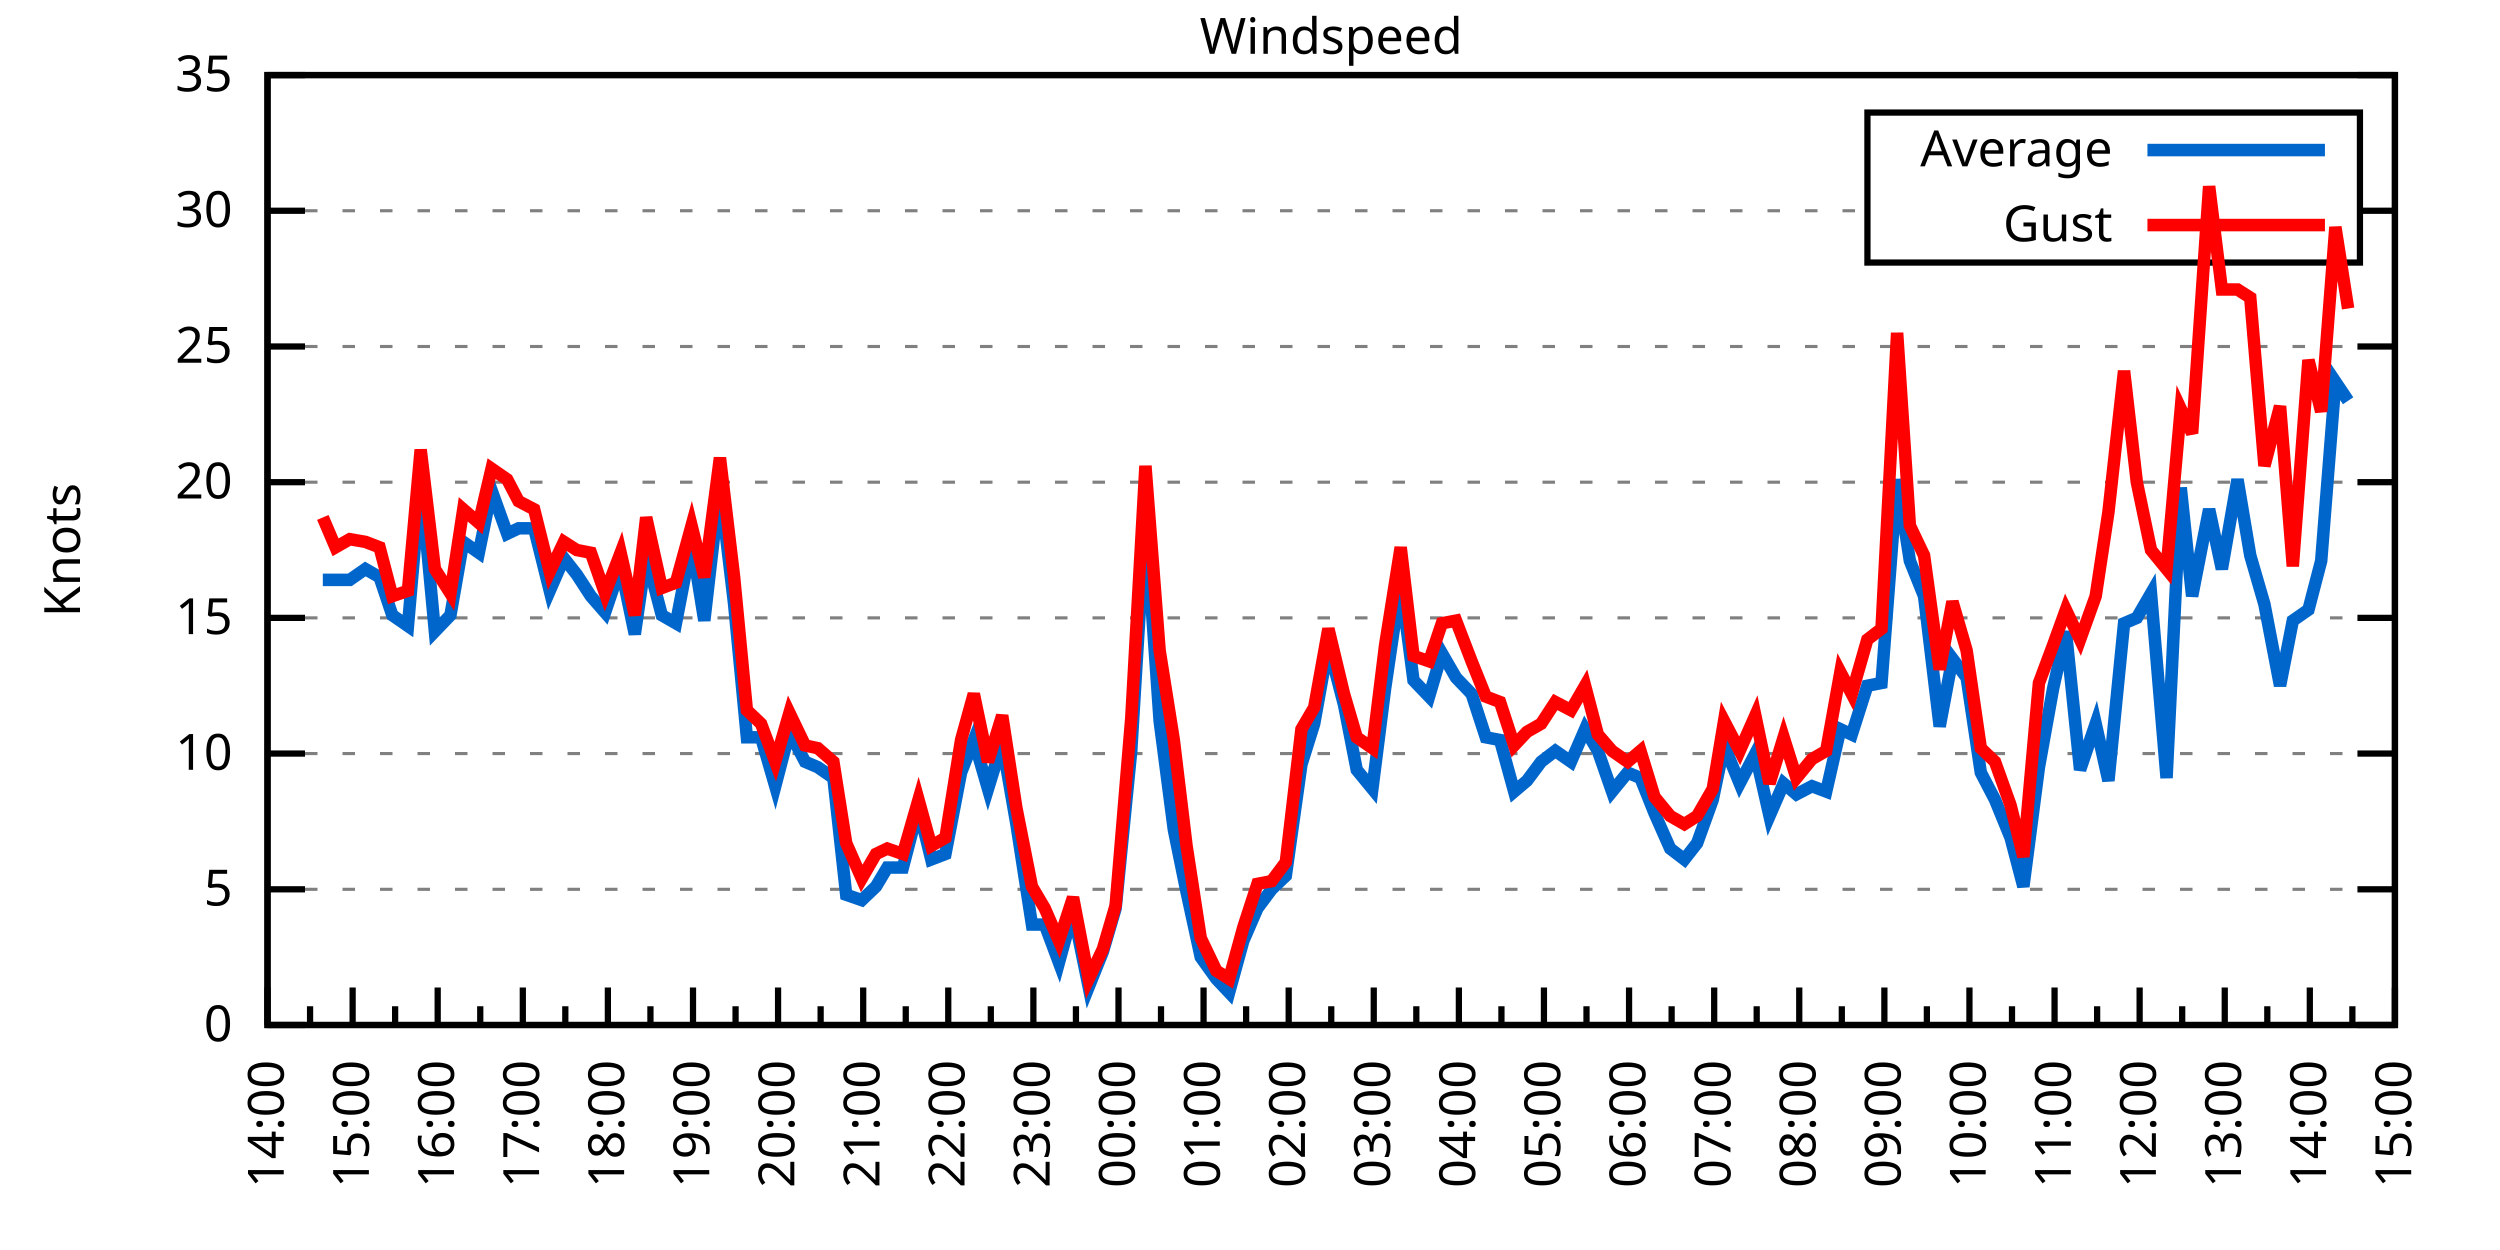
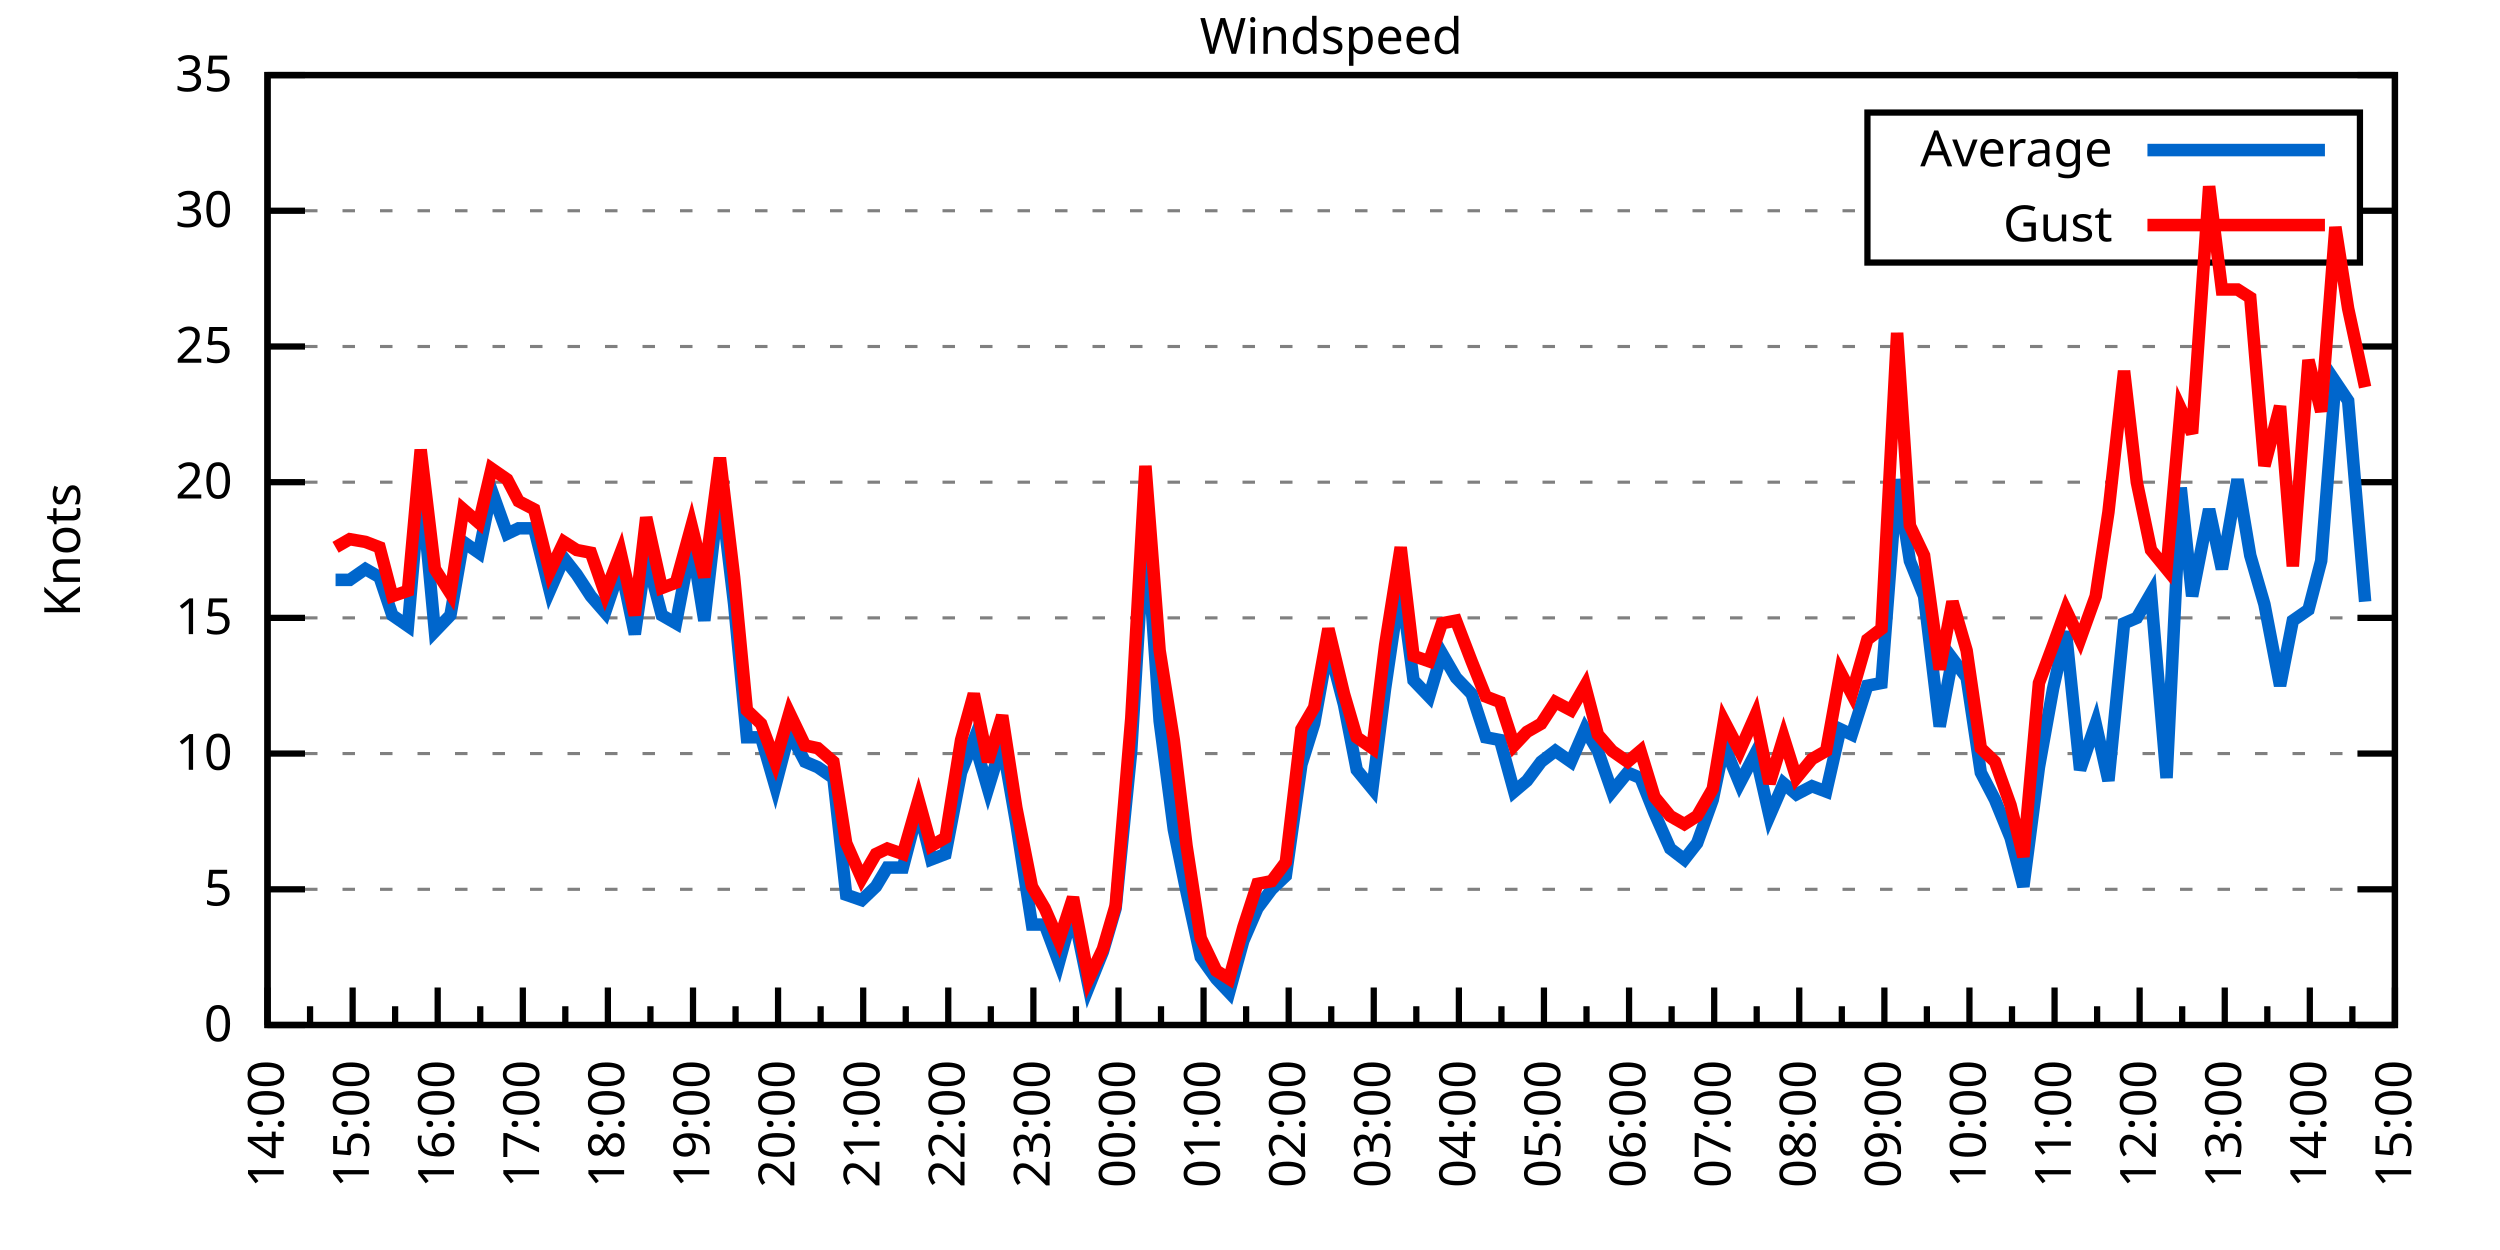
<svg xmlns="http://www.w3.org/2000/svg" xmlns:xlink="http://www.w3.org/1999/xlink" width="400" height="200" viewBox="0 0 400 200">
  <g id="gnuplot_canvas">
    <rect x="0" y="0" width="400" height="200" fill="none" />
    <defs>
      <circle id="gpDot" r="0.5" stroke-width="0.5" stroke="currentColor" />
      <path id="gpPt0" stroke-width="0.333" stroke="currentColor" d="M-1,0 h2 M0,-1 v2" />
      <path id="gpPt1" stroke-width="0.333" stroke="currentColor" d="M-1,-1 L1,1 M1,-1 L-1,1" />
      <path id="gpPt2" stroke-width="0.333" stroke="currentColor" d="M-1,0 L1,0 M0,-1 L0,1 M-1,-1 L1,1 M-1,1 L1,-1" />
      <rect id="gpPt3" stroke-width="0.333" stroke="currentColor" x="-1" y="-1" width="2" height="2" />
      <rect id="gpPt4" stroke-width="0.333" stroke="currentColor" fill="currentColor" x="-1" y="-1" width="2" height="2" />
      <circle id="gpPt5" stroke-width="0.333" stroke="currentColor" cx="0" cy="0" r="1" />
      <use xlink:href="#gpPt5" id="gpPt6" fill="currentColor" stroke="none" />
      <path id="gpPt7" stroke-width="0.333" stroke="currentColor" d="M0,-1.33 L-1.33,0.67 L1.33,0.67 z" />
      <use xlink:href="#gpPt7" id="gpPt8" fill="currentColor" stroke="none" />
      <use xlink:href="#gpPt7" id="gpPt9" stroke="currentColor" transform="rotate(180)" />
      <use xlink:href="#gpPt9" id="gpPt10" fill="currentColor" stroke="none" />
      <use xlink:href="#gpPt3" id="gpPt11" stroke="currentColor" transform="rotate(45)" />
      <use xlink:href="#gpPt11" id="gpPt12" fill="currentColor" stroke="none" />
      <path id="gpPt13" stroke-width="0.333" stroke="currentColor" d="M0,1.330 L1.265,0.411 L0.782,-1.067 L-0.782,-1.076 L-1.265,0.411 z" />
      <use xlink:href="#gpPt13" id="gpPt14" fill="currentColor" stroke="none" />
      <filter id="textbox" filterUnits="objectBoundingBox" x="0" y="0" height="1" width="1">
        <feFlood flood-color="white" flood-opacity="1" result="bgnd" />
        <feComposite in="SourceGraphic" in2="bgnd" operator="atop" />
      </filter>
      <filter id="greybox" filterUnits="objectBoundingBox" x="0" y="0" height="1" width="1">
        <feFlood flood-color="lightgrey" flood-opacity="1" result="grey" />
        <feComposite in="SourceGraphic" in2="grey" operator="atop" />
      </filter>
    </defs>
    <g fill="none" color="white" stroke="currentColor" stroke-width="1.00" stroke-linecap="butt" stroke-linejoin="miter">
</g>
    <g fill="none" color="black" stroke="currentColor" stroke-width="1.00" stroke-linecap="butt" stroke-linejoin="miter">
      <g stroke="none" shape-rendering="crispEdges">
        <polygon fill="rgb(255, 255, 255)" points="42.80,164.00 383.18,164.00 383.18,12.02 42.80,12.02 " />
      </g>
    </g>
    <g fill="none" color="black" stroke="currentColor" stroke-width="1.00" stroke-linecap="butt" stroke-linejoin="miter">
</g>
    <g fill="none" color="black" stroke="black" stroke-width="0.50" stroke-linecap="butt" stroke-linejoin="miter">
</g>
    <g fill="none" color="gray" stroke="currentColor" stroke-width="0.50" stroke-linecap="butt" stroke-linejoin="miter">
      <path stroke="gray" stroke-dasharray="2,4" class="gridline" d="M42.80,164.00 L383.19,164.00  " />
    </g>
    <g fill="none" color="gray" stroke="gray" stroke-width="1.00" stroke-linecap="butt" stroke-linejoin="miter">
</g>
    <g fill="none" color="black" stroke="currentColor" stroke-width="1.00" stroke-linecap="butt" stroke-linejoin="miter">
      <path stroke="black" d="M42.80,164.00 L48.80,164.00 M383.19,164.00 L377.19,164.00  " />
      <g transform="translate(37.20,166.60)" stroke="none" fill="black" font-family="Sans" font-size="8.00" text-anchor="end">
        <text>
          <tspan font-family="Sans"> 0</tspan>
        </text>
      </g>
    </g>
    <g fill="none" color="black" stroke="currentColor" stroke-width="1.00" stroke-linecap="butt" stroke-linejoin="miter">
</g>
    <g fill="none" color="black" stroke="black" stroke-width="0.50" stroke-linecap="butt" stroke-linejoin="miter">
</g>
    <g fill="none" color="gray" stroke="currentColor" stroke-width="0.50" stroke-linecap="butt" stroke-linejoin="miter">
      <path stroke="gray" stroke-dasharray="2,4" class="gridline" d="M42.80,142.29 L383.19,142.29  " />
    </g>
    <g fill="none" color="gray" stroke="gray" stroke-width="1.00" stroke-linecap="butt" stroke-linejoin="miter">
</g>
    <g fill="none" color="black" stroke="currentColor" stroke-width="1.00" stroke-linecap="butt" stroke-linejoin="miter">
      <path stroke="black" d="M42.80,142.29 L48.80,142.29 M383.19,142.29 L377.19,142.29  " />
      <g transform="translate(37.20,144.89)" stroke="none" fill="black" font-family="Sans" font-size="8.00" text-anchor="end">
        <text>
          <tspan font-family="Sans"> 5</tspan>
        </text>
      </g>
    </g>
    <g fill="none" color="black" stroke="currentColor" stroke-width="1.00" stroke-linecap="butt" stroke-linejoin="miter">
</g>
    <g fill="none" color="black" stroke="black" stroke-width="0.50" stroke-linecap="butt" stroke-linejoin="miter">
</g>
    <g fill="none" color="gray" stroke="currentColor" stroke-width="0.50" stroke-linecap="butt" stroke-linejoin="miter">
      <path stroke="gray" stroke-dasharray="2,4" class="gridline" d="M42.80,120.57 L383.19,120.57  " />
    </g>
    <g fill="none" color="gray" stroke="gray" stroke-width="1.00" stroke-linecap="butt" stroke-linejoin="miter">
</g>
    <g fill="none" color="black" stroke="currentColor" stroke-width="1.00" stroke-linecap="butt" stroke-linejoin="miter">
      <path stroke="black" d="M42.80,120.57 L48.80,120.57 M383.19,120.57 L377.19,120.57  " />
      <g transform="translate(37.20,123.17)" stroke="none" fill="black" font-family="Sans" font-size="8.00" text-anchor="end">
        <text>
          <tspan font-family="Sans"> 10</tspan>
        </text>
      </g>
    </g>
    <g fill="none" color="black" stroke="currentColor" stroke-width="1.00" stroke-linecap="butt" stroke-linejoin="miter">
</g>
    <g fill="none" color="black" stroke="black" stroke-width="0.50" stroke-linecap="butt" stroke-linejoin="miter">
</g>
    <g fill="none" color="gray" stroke="currentColor" stroke-width="0.50" stroke-linecap="butt" stroke-linejoin="miter">
      <path stroke="gray" stroke-dasharray="2,4" class="gridline" d="M42.80,98.86 L383.19,98.86  " />
    </g>
    <g fill="none" color="gray" stroke="gray" stroke-width="1.00" stroke-linecap="butt" stroke-linejoin="miter">
</g>
    <g fill="none" color="black" stroke="currentColor" stroke-width="1.00" stroke-linecap="butt" stroke-linejoin="miter">
      <path stroke="black" d="M42.80,98.86 L48.80,98.86 M383.19,98.86 L377.19,98.86  " />
      <g transform="translate(37.20,101.46)" stroke="none" fill="black" font-family="Sans" font-size="8.00" text-anchor="end">
        <text>
          <tspan font-family="Sans"> 15</tspan>
        </text>
      </g>
    </g>
    <g fill="none" color="black" stroke="currentColor" stroke-width="1.00" stroke-linecap="butt" stroke-linejoin="miter">
</g>
    <g fill="none" color="black" stroke="black" stroke-width="0.50" stroke-linecap="butt" stroke-linejoin="miter">
</g>
    <g fill="none" color="gray" stroke="currentColor" stroke-width="0.50" stroke-linecap="butt" stroke-linejoin="miter">
      <path stroke="gray" stroke-dasharray="2,4" class="gridline" d="M42.80,77.15 L383.19,77.15  " />
    </g>
    <g fill="none" color="gray" stroke="gray" stroke-width="1.00" stroke-linecap="butt" stroke-linejoin="miter">
</g>
    <g fill="none" color="black" stroke="currentColor" stroke-width="1.00" stroke-linecap="butt" stroke-linejoin="miter">
      <path stroke="black" d="M42.80,77.15 L48.80,77.15 M383.19,77.15 L377.19,77.15  " />
      <g transform="translate(37.20,79.75)" stroke="none" fill="black" font-family="Sans" font-size="8.00" text-anchor="end">
        <text>
          <tspan font-family="Sans"> 20</tspan>
        </text>
      </g>
    </g>
    <g fill="none" color="black" stroke="currentColor" stroke-width="1.00" stroke-linecap="butt" stroke-linejoin="miter">
</g>
    <g fill="none" color="black" stroke="black" stroke-width="0.50" stroke-linecap="butt" stroke-linejoin="miter">
</g>
    <g fill="none" color="gray" stroke="currentColor" stroke-width="0.50" stroke-linecap="butt" stroke-linejoin="miter">
      <path stroke="gray" stroke-dasharray="2,4" class="gridline" d="M42.80,55.44 L383.19,55.44  " />
    </g>
    <g fill="none" color="gray" stroke="gray" stroke-width="1.00" stroke-linecap="butt" stroke-linejoin="miter">
</g>
    <g fill="none" color="black" stroke="currentColor" stroke-width="1.00" stroke-linecap="butt" stroke-linejoin="miter">
      <path stroke="black" d="M42.80,55.44 L48.80,55.44 M383.19,55.44 L377.19,55.44  " />
      <g transform="translate(37.20,58.04)" stroke="none" fill="black" font-family="Sans" font-size="8.00" text-anchor="end">
        <text>
          <tspan font-family="Sans"> 25</tspan>
        </text>
      </g>
    </g>
    <g fill="none" color="black" stroke="currentColor" stroke-width="1.00" stroke-linecap="butt" stroke-linejoin="miter">
</g>
    <g fill="none" color="black" stroke="black" stroke-width="0.50" stroke-linecap="butt" stroke-linejoin="miter">
</g>
    <g fill="none" color="gray" stroke="currentColor" stroke-width="0.50" stroke-linecap="butt" stroke-linejoin="miter">
      <path stroke="gray" stroke-dasharray="2,4" class="gridline" d="M42.80,33.72 L298.79,33.72 M377.59,33.72 L383.19,33.72  " />
    </g>
    <g fill="none" color="gray" stroke="gray" stroke-width="1.00" stroke-linecap="butt" stroke-linejoin="miter">
</g>
    <g fill="none" color="black" stroke="currentColor" stroke-width="1.00" stroke-linecap="butt" stroke-linejoin="miter">
      <path stroke="black" d="M42.80,33.72 L48.80,33.72 M383.19,33.72 L377.19,33.72  " />
      <g transform="translate(37.20,36.32)" stroke="none" fill="black" font-family="Sans" font-size="8.00" text-anchor="end">
        <text>
          <tspan font-family="Sans"> 30</tspan>
        </text>
      </g>
    </g>
    <g fill="none" color="black" stroke="currentColor" stroke-width="1.00" stroke-linecap="butt" stroke-linejoin="miter">
</g>
    <g fill="none" color="black" stroke="black" stroke-width="0.50" stroke-linecap="butt" stroke-linejoin="miter">
</g>
    <g fill="none" color="gray" stroke="currentColor" stroke-width="0.50" stroke-linecap="butt" stroke-linejoin="miter">
      <path stroke="gray" stroke-dasharray="2,4" class="gridline" d="M42.80,12.01 L383.19,12.01  " />
    </g>
    <g fill="none" color="gray" stroke="gray" stroke-width="1.00" stroke-linecap="butt" stroke-linejoin="miter">
</g>
    <g fill="none" color="black" stroke="currentColor" stroke-width="1.00" stroke-linecap="butt" stroke-linejoin="miter">
      <path stroke="black" d="M42.80,12.01 L48.80,12.01 M383.19,12.01 L377.19,12.01  " />
      <g transform="translate(37.20,14.61)" stroke="none" fill="black" font-family="Sans" font-size="8.00" text-anchor="end">
        <text>
          <tspan font-family="Sans"> 35</tspan>
        </text>
      </g>
    </g>
    <g fill="none" color="black" stroke="currentColor" stroke-width="1.00" stroke-linecap="butt" stroke-linejoin="miter">
      <path stroke="black" d="M42.80,164.00 L42.80,158.00  " />
      <g transform="translate(45.40,169.60) rotate(270)" stroke="none" fill="black" font-family="Sans" font-size="8.00" text-anchor="end">
        <text>
          <tspan font-family="Sans">14:00</tspan>
        </text>
      </g>
    </g>
    <g fill="none" color="black" stroke="currentColor" stroke-width="1.00" stroke-linecap="butt" stroke-linejoin="miter">
      <path stroke="black" d="M49.61,164.00 L49.61,161.00 M56.42,164.00 L56.42,158.00  " />
      <g transform="translate(59.02,169.60) rotate(270)" stroke="none" fill="black" font-family="Sans" font-size="8.00" text-anchor="end">
        <text>
          <tspan font-family="Sans">15:00</tspan>
        </text>
      </g>
    </g>
    <g fill="none" color="black" stroke="currentColor" stroke-width="1.00" stroke-linecap="butt" stroke-linejoin="miter">
      <path stroke="black" d="M63.22,164.00 L63.22,161.00 M70.03,164.00 L70.03,158.00  " />
      <g transform="translate(72.63,169.60) rotate(270)" stroke="none" fill="black" font-family="Sans" font-size="8.00" text-anchor="end">
        <text>
          <tspan font-family="Sans">16:00</tspan>
        </text>
      </g>
    </g>
    <g fill="none" color="black" stroke="currentColor" stroke-width="1.00" stroke-linecap="butt" stroke-linejoin="miter">
      <path stroke="black" d="M76.84,164.00 L76.84,161.00 M83.65,164.00 L83.65,158.00  " />
      <g transform="translate(86.25,169.60) rotate(270)" stroke="none" fill="black" font-family="Sans" font-size="8.00" text-anchor="end">
        <text>
          <tspan font-family="Sans">17:00</tspan>
        </text>
      </g>
    </g>
    <g fill="none" color="black" stroke="currentColor" stroke-width="1.00" stroke-linecap="butt" stroke-linejoin="miter">
      <path stroke="black" d="M90.45,164.00 L90.45,161.00 M97.26,164.00 L97.26,158.00  " />
      <g transform="translate(99.86,169.60) rotate(270)" stroke="none" fill="black" font-family="Sans" font-size="8.00" text-anchor="end">
        <text>
          <tspan font-family="Sans">18:00</tspan>
        </text>
      </g>
    </g>
    <g fill="none" color="black" stroke="currentColor" stroke-width="1.00" stroke-linecap="butt" stroke-linejoin="miter">
      <path stroke="black" d="M104.07,164.00 L104.07,161.00 M110.88,164.00 L110.88,158.00  " />
      <g transform="translate(113.48,169.60) rotate(270)" stroke="none" fill="black" font-family="Sans" font-size="8.00" text-anchor="end">
        <text>
          <tspan font-family="Sans">19:00</tspan>
        </text>
      </g>
    </g>
    <g fill="none" color="black" stroke="currentColor" stroke-width="1.00" stroke-linecap="butt" stroke-linejoin="miter">
      <path stroke="black" d="M117.69,164.00 L117.69,161.00 M124.49,164.00 L124.49,158.00  " />
      <g transform="translate(127.09,169.60) rotate(270)" stroke="none" fill="black" font-family="Sans" font-size="8.00" text-anchor="end">
        <text>
          <tspan font-family="Sans">20:00</tspan>
        </text>
      </g>
    </g>
    <g fill="none" color="black" stroke="currentColor" stroke-width="1.00" stroke-linecap="butt" stroke-linejoin="miter">
      <path stroke="black" d="M131.30,164.00 L131.30,161.00 M138.11,164.00 L138.11,158.00  " />
      <g transform="translate(140.71,169.60) rotate(270)" stroke="none" fill="black" font-family="Sans" font-size="8.00" text-anchor="end">
        <text>
          <tspan font-family="Sans">21:00</tspan>
        </text>
      </g>
    </g>
    <g fill="none" color="black" stroke="currentColor" stroke-width="1.00" stroke-linecap="butt" stroke-linejoin="miter">
      <path stroke="black" d="M144.92,164.00 L144.92,161.00 M151.72,164.00 L151.72,158.00  " />
      <g transform="translate(154.32,169.60) rotate(270)" stroke="none" fill="black" font-family="Sans" font-size="8.00" text-anchor="end">
        <text>
          <tspan font-family="Sans">22:00</tspan>
        </text>
      </g>
    </g>
    <g fill="none" color="black" stroke="currentColor" stroke-width="1.00" stroke-linecap="butt" stroke-linejoin="miter">
      <path stroke="black" d="M158.53,164.00 L158.53,161.00 M165.34,164.00 L165.34,158.00  " />
      <g transform="translate(167.94,169.60) rotate(270)" stroke="none" fill="black" font-family="Sans" font-size="8.00" text-anchor="end">
        <text>
          <tspan font-family="Sans">23:00</tspan>
        </text>
      </g>
    </g>
    <g fill="none" color="black" stroke="currentColor" stroke-width="1.00" stroke-linecap="butt" stroke-linejoin="miter">
      <path stroke="black" d="M172.15,164.00 L172.15,161.00 M178.96,164.00 L178.96,158.00  " />
      <g transform="translate(181.56,169.60) rotate(270)" stroke="none" fill="black" font-family="Sans" font-size="8.00" text-anchor="end">
        <text>
          <tspan font-family="Sans">00:00</tspan>
        </text>
      </g>
    </g>
    <g fill="none" color="black" stroke="currentColor" stroke-width="1.00" stroke-linecap="butt" stroke-linejoin="miter">
      <path stroke="black" d="M185.76,164.00 L185.76,161.00 M192.57,164.00 L192.57,158.00  " />
      <g transform="translate(195.17,169.60) rotate(270)" stroke="none" fill="black" font-family="Sans" font-size="8.00" text-anchor="end">
        <text>
          <tspan font-family="Sans">01:00</tspan>
        </text>
      </g>
    </g>
    <g fill="none" color="black" stroke="currentColor" stroke-width="1.00" stroke-linecap="butt" stroke-linejoin="miter">
      <path stroke="black" d="M199.38,164.00 L199.38,161.00 M206.19,164.00 L206.19,158.00  " />
      <g transform="translate(208.79,169.60) rotate(270)" stroke="none" fill="black" font-family="Sans" font-size="8.00" text-anchor="end">
        <text>
          <tspan font-family="Sans">02:00</tspan>
        </text>
      </g>
    </g>
    <g fill="none" color="black" stroke="currentColor" stroke-width="1.00" stroke-linecap="butt" stroke-linejoin="miter">
      <path stroke="black" d="M213.00,164.00 L213.00,161.00 M219.80,164.00 L219.80,158.00  " />
      <g transform="translate(222.40,169.60) rotate(270)" stroke="none" fill="black" font-family="Sans" font-size="8.00" text-anchor="end">
        <text>
          <tspan font-family="Sans">03:00</tspan>
        </text>
      </g>
    </g>
    <g fill="none" color="black" stroke="currentColor" stroke-width="1.00" stroke-linecap="butt" stroke-linejoin="miter">
      <path stroke="black" d="M226.61,164.00 L226.61,161.00 M233.42,164.00 L233.42,158.00  " />
      <g transform="translate(236.02,169.60) rotate(270)" stroke="none" fill="black" font-family="Sans" font-size="8.00" text-anchor="end">
        <text>
          <tspan font-family="Sans">04:00</tspan>
        </text>
      </g>
    </g>
    <g fill="none" color="black" stroke="currentColor" stroke-width="1.00" stroke-linecap="butt" stroke-linejoin="miter">
      <path stroke="black" d="M240.23,164.00 L240.23,161.00 M247.03,164.00 L247.03,158.00  " />
      <g transform="translate(249.63,169.60) rotate(270)" stroke="none" fill="black" font-family="Sans" font-size="8.00" text-anchor="end">
        <text>
          <tspan font-family="Sans">05:00</tspan>
        </text>
      </g>
    </g>
    <g fill="none" color="black" stroke="currentColor" stroke-width="1.00" stroke-linecap="butt" stroke-linejoin="miter">
      <path stroke="black" d="M253.84,164.00 L253.84,161.00 M260.65,164.00 L260.65,158.00  " />
      <g transform="translate(263.25,169.60) rotate(270)" stroke="none" fill="black" font-family="Sans" font-size="8.00" text-anchor="end">
        <text>
          <tspan font-family="Sans">06:00</tspan>
        </text>
      </g>
    </g>
    <g fill="none" color="black" stroke="currentColor" stroke-width="1.00" stroke-linecap="butt" stroke-linejoin="miter">
      <path stroke="black" d="M267.46,164.00 L267.46,161.00 M274.27,164.00 L274.27,158.00  " />
      <g transform="translate(276.87,169.60) rotate(270)" stroke="none" fill="black" font-family="Sans" font-size="8.00" text-anchor="end">
        <text>
          <tspan font-family="Sans">07:00</tspan>
        </text>
      </g>
    </g>
    <g fill="none" color="black" stroke="currentColor" stroke-width="1.00" stroke-linecap="butt" stroke-linejoin="miter">
      <path stroke="black" d="M281.07,164.00 L281.07,161.00 M287.88,164.00 L287.88,158.00  " />
      <g transform="translate(290.48,169.60) rotate(270)" stroke="none" fill="black" font-family="Sans" font-size="8.00" text-anchor="end">
        <text>
          <tspan font-family="Sans">08:00</tspan>
        </text>
      </g>
    </g>
    <g fill="none" color="black" stroke="currentColor" stroke-width="1.00" stroke-linecap="butt" stroke-linejoin="miter">
      <path stroke="black" d="M294.69,164.00 L294.69,161.00 M301.50,164.00 L301.50,158.00  " />
      <g transform="translate(304.10,169.60) rotate(270)" stroke="none" fill="black" font-family="Sans" font-size="8.00" text-anchor="end">
        <text>
          <tspan font-family="Sans">09:00</tspan>
        </text>
      </g>
    </g>
    <g fill="none" color="black" stroke="currentColor" stroke-width="1.00" stroke-linecap="butt" stroke-linejoin="miter">
      <path stroke="black" d="M308.30,164.00 L308.30,161.00 M315.11,164.00 L315.11,158.00  " />
      <g transform="translate(317.71,169.60) rotate(270)" stroke="none" fill="black" font-family="Sans" font-size="8.00" text-anchor="end">
        <text>
          <tspan font-family="Sans">10:00</tspan>
        </text>
      </g>
    </g>
    <g fill="none" color="black" stroke="currentColor" stroke-width="1.00" stroke-linecap="butt" stroke-linejoin="miter">
      <path stroke="black" d="M321.92,164.00 L321.92,161.00 M328.73,164.00 L328.73,158.00  " />
      <g transform="translate(331.33,169.60) rotate(270)" stroke="none" fill="black" font-family="Sans" font-size="8.00" text-anchor="end">
        <text>
          <tspan font-family="Sans">11:00</tspan>
        </text>
      </g>
    </g>
    <g fill="none" color="black" stroke="currentColor" stroke-width="1.00" stroke-linecap="butt" stroke-linejoin="miter">
      <path stroke="black" d="M335.54,164.00 L335.54,161.00 M342.34,164.00 L342.34,158.00  " />
      <g transform="translate(344.94,169.60) rotate(270)" stroke="none" fill="black" font-family="Sans" font-size="8.00" text-anchor="end">
        <text>
          <tspan font-family="Sans">12:00</tspan>
        </text>
      </g>
    </g>
    <g fill="none" color="black" stroke="currentColor" stroke-width="1.00" stroke-linecap="butt" stroke-linejoin="miter">
      <path stroke="black" d="M349.15,164.00 L349.15,161.00 M355.96,164.00 L355.96,158.00  " />
      <g transform="translate(358.56,169.60) rotate(270)" stroke="none" fill="black" font-family="Sans" font-size="8.00" text-anchor="end">
        <text>
          <tspan font-family="Sans">13:00</tspan>
        </text>
      </g>
    </g>
    <g fill="none" color="black" stroke="currentColor" stroke-width="1.00" stroke-linecap="butt" stroke-linejoin="miter">
      <path stroke="black" d="M362.77,164.00 L362.77,161.00 M369.57,164.00 L369.57,158.00  " />
      <g transform="translate(372.17,169.60) rotate(270)" stroke="none" fill="black" font-family="Sans" font-size="8.00" text-anchor="end">
        <text>
          <tspan font-family="Sans">14:00</tspan>
        </text>
      </g>
    </g>
    <g fill="none" color="black" stroke="currentColor" stroke-width="1.00" stroke-linecap="butt" stroke-linejoin="miter">
      <path stroke="black" d="M376.38,164.00 L376.38,161.00 M383.19,164.00 L383.19,158.00  " />
      <g transform="translate(385.79,169.60) rotate(270)" stroke="none" fill="black" font-family="Sans" font-size="8.00" text-anchor="end">
        <text>
          <tspan font-family="Sans">15:00</tspan>
        </text>
      </g>
    </g>
    <g fill="none" color="black" stroke="currentColor" stroke-width="1.00" stroke-linecap="butt" stroke-linejoin="miter">
</g>
    <g fill="none" color="black" stroke="currentColor" stroke-width="1.00" stroke-linecap="butt" stroke-linejoin="miter">
      <path stroke="black" d="M42.80,12.01 L42.80,164.00 L383.19,164.00 L383.19,12.01 L42.80,12.01 Z  " />
    </g>
    <g fill="none" color="black" stroke="currentColor" stroke-width="1.00" stroke-linecap="butt" stroke-linejoin="miter">
      <g transform="translate(12.80,88.01) rotate(270)" stroke="none" fill="black" font-family="Sans" font-size="8.00" text-anchor="middle">
        <text>
          <tspan font-family="Sans">Knots</tspan>
        </text>
      </g>
    </g>
    <g fill="none" color="black" stroke="currentColor" stroke-width="1.00" stroke-linecap="butt" stroke-linejoin="miter">
</g>
    <g fill="none" color="black" stroke="currentColor" stroke-width="1.00" stroke-linecap="butt" stroke-linejoin="miter">
      <path stroke="black" d="M298.79,42.01 L298.79,18.01 L377.59,18.01 L377.59,42.01 L298.79,42.01 Z  " />
    </g>
    <g id="Windspeed_plot_1">
      <g fill="none" color="white" stroke="black" stroke-width="2.00" stroke-linecap="butt" stroke-linejoin="miter">
</g>
      <g fill="none" color="black" stroke="currentColor" stroke-width="2.00" stroke-linecap="butt" stroke-linejoin="miter">
        <g transform="translate(337.99,26.61)" stroke="none" fill="black" font-family="Sans" font-size="8.00" text-anchor="end">
          <text>
            <tspan font-family="Sans">Average</tspan>
          </text>
        </g>
      </g>
      <g fill="none" color="black" stroke="currentColor" stroke-width="2.00" stroke-linecap="butt" stroke-linejoin="miter">
-         <path stroke="rgb(  0, 102, 204)" d="M343.59,24.01 L371.99,24.01 M51.65,92.78 L53.69,92.78 L55.96,92.78 L58.46,91.04 L60.73,92.35 L62.77,98.43   L65.27,100.16 L67.31,76.71 L69.58,101.03 L72.07,98.43 L74.12,86.70 L76.61,88.44 L78.65,78.45 L81.15,85.40   L82.97,84.53 L85.46,84.53 L87.96,94.52 L90.23,89.31 L92.27,91.91 L94.54,95.39 L96.81,97.99 L99.30,90.61   L101.57,101.47 L103.39,88.87 L105.89,98.43 L108.15,99.73 L110.65,86.70 L112.69,99.30 L115.19,77.58 L117.46,96.69   L119.50,117.97 L121.77,117.97 L124.04,125.79 L126.31,117.10 L128.81,121.88 L130.85,122.75 L133.34,124.48 L135.39,143.16   L137.88,144.02 L140.15,141.85 L141.97,138.81 L144.46,138.81 L146.96,129.26 L149.00,137.51 L151.27,136.64 L153.77,123.61   L155.81,118.40 L158.08,126.22 L160.35,118.84 L162.62,131.86 L165.11,147.93 L167.16,147.93 L169.43,154.01 L171.69,145.76   L174.19,157.92 L176.46,152.28 L178.50,145.33 L181.00,120.14 L183.27,82.79 L185.54,115.36 L187.81,132.73 L189.85,142.72   L192.12,153.14 L194.61,156.62 L196.66,158.79 L198.93,150.54 L201.19,145.33 L203.46,142.29 L205.73,140.12 L208.23,122.31   L210.27,115.80 L212.54,103.20 L215.04,112.76 L217.08,123.18 L219.58,126.22 L221.62,110.15 L224.11,93.22 L226.16,108.85   L228.65,111.45 L230.70,104.51 L232.96,108.42 L235.46,111.02 L237.73,117.97 L240.00,118.40 L242.27,126.65 L244.31,124.92   L246.58,121.88 L248.85,120.14 L251.35,121.88 L253.61,116.67 L255.66,120.14 L257.93,126.65 L260.42,123.61 L262.47,124.48   L264.73,130.13 L267.23,135.77 L269.50,137.51 L271.54,134.90 L274.04,127.96 L275.85,119.27 L278.35,125.35 L280.85,120.57   L283.12,130.56 L285.38,125.35 L287.43,127.09 L289.92,125.79 L292.19,126.65 L294.46,116.67 L296.28,117.53 L298.77,109.72   L301.04,109.28 L303.54,76.71 L305.58,89.74 L307.85,95.39 L310.35,116.23 L312.39,105.38 L314.66,108.42 L316.93,123.61   L319.20,127.96 L321.69,134.04 L323.74,141.85 L326.23,122.75 L328.50,110.15 L330.54,101.03 L332.81,123.18 L335.31,115.80   L337.35,124.92 L339.85,99.73 L341.89,98.86 L344.16,94.95 L346.65,124.48 L348.92,78.02 L350.74,95.39 L353.46,81.49   L355.50,91.04 L358.00,76.71 L360.04,88.87 L362.31,96.69 L364.81,109.72 L366.85,99.30 L369.35,97.56 L371.39,89.74   L373.66,61.08 L375.70,64.12  " />
+         <path stroke="rgb(  0, 102, 204)" d="M343.59,24.01 L371.99,24.01 M53.69,92.78 L55.96,92.78 L58.46,91.04 L60.73,92.35 L62.77,98.43 L65.27,100.16   L67.31,76.71 L69.58,101.03 L72.07,98.43 L74.12,86.70 L76.61,88.44 L78.65,78.45 L81.15,85.40 L82.97,84.53   L85.46,84.53 L87.96,94.52 L90.23,89.31 L92.27,91.91 L94.54,95.39 L96.81,97.99 L99.30,90.61 L101.57,101.47   L103.39,88.87 L105.89,98.43 L108.15,99.73 L110.65,86.70 L112.69,99.30 L115.19,77.58 L117.46,96.69 L119.50,117.97   L121.77,117.97 L124.04,125.79 L126.31,117.10 L128.81,121.88 L130.85,122.75 L133.34,124.48 L135.39,143.16 L137.88,144.02   L140.15,141.85 L141.97,138.81 L144.46,138.81 L146.96,129.26 L149.00,137.51 L151.27,136.64 L153.77,123.61 L155.81,118.40   L158.08,126.22 L160.35,118.84 L162.62,131.86 L165.11,147.93 L167.16,147.93 L169.43,154.01 L171.69,145.76 L174.19,157.92   L176.46,152.28 L178.50,145.33 L181.00,120.14 L183.27,82.79 L185.54,115.36 L187.81,132.73 L189.85,142.72 L192.12,153.14   L194.61,156.62 L196.66,158.79 L198.93,150.54 L201.19,145.33 L203.46,142.29 L205.73,140.12 L208.23,122.31 L210.27,115.80   L212.54,103.20 L215.04,112.76 L217.08,123.18 L219.58,126.22 L221.62,110.15 L224.11,93.22 L226.16,108.85 L228.65,111.45   L230.70,104.51 L232.96,108.42 L235.46,111.02 L237.73,117.97 L240.00,118.40 L242.27,126.65 L244.31,124.92 L246.58,121.88   L248.85,120.14 L251.35,121.88 L253.61,116.67 L255.66,120.14 L257.93,126.65 L260.42,123.61 L262.47,124.48 L264.73,130.13   L267.23,135.77 L269.50,137.51 L271.54,134.90 L274.04,127.96 L275.85,119.27 L278.35,125.35 L280.85,120.57 L283.12,130.56   L285.38,125.35 L287.43,127.09 L289.92,125.79 L292.19,126.65 L294.46,116.67 L296.28,117.53 L298.77,109.72 L301.04,109.28   L303.54,76.71 L305.58,89.74 L307.85,95.39 L310.35,116.23 L312.39,105.38 L314.66,108.42 L316.93,123.61 L319.20,127.96   L321.69,134.04 L323.74,141.85 L326.23,122.75 L328.50,110.15 L330.54,101.03 L332.81,123.18 L335.31,115.80 L337.35,124.92   L339.85,99.73 L341.89,98.86 L344.16,94.95 L346.65,124.48 L348.92,78.02 L350.74,95.39 L353.46,81.49 L355.50,91.04   L358.00,76.71 L360.04,88.87 L362.31,96.69 L364.81,109.72 L366.85,99.30 L369.35,97.56 L371.39,89.74 L373.66,61.08   L375.70,64.12 L378.42,96.26  " />
      </g>
    </g>
    <g id="Windspeed_plot_2">
      <g fill="none" color="black" stroke="currentColor" stroke-width="2.00" stroke-linecap="butt" stroke-linejoin="miter">
        <g transform="translate(337.99,38.61)" stroke="none" fill="black" font-family="Sans" font-size="8.00" text-anchor="end">
          <text>
            <tspan font-family="Sans">Gust</tspan>
          </text>
        </g>
      </g>
      <g fill="none" color="black" stroke="currentColor" stroke-width="2.00" stroke-linecap="butt" stroke-linejoin="miter">
-         <path stroke="rgb(255,   0,   0)" d="M343.59,36.01 L371.99,36.01 M51.65,82.79 L53.69,87.57 L55.96,86.27 L58.46,86.70 L60.73,87.57 L62.77,95.39   L65.27,94.52 L67.31,71.94 L69.58,91.04 L72.07,94.95 L74.12,81.49 L76.61,83.66 L78.65,74.98 L81.15,76.71   L82.97,80.19 L85.46,81.49 L87.96,91.48 L90.23,86.70 L92.27,88.00 L94.54,88.44 L96.81,94.95 L99.30,88.44   L101.57,98.43 L103.39,82.79 L105.89,94.08 L108.15,93.22 L110.65,84.10 L112.69,92.35 L115.19,73.24 L117.46,92.35   L119.50,113.63 L121.77,115.80 L124.04,121.88 L126.31,114.06 L128.81,119.27 L130.85,119.71 L133.34,121.88 L135.39,134.90   L137.88,140.55 L140.15,136.64 L141.97,135.77 L144.46,136.64 L146.96,127.96 L149.00,135.34 L151.27,134.04 L153.77,118.40   L155.81,111.02 L158.08,121.88 L160.35,114.49 L162.62,129.26 L165.11,141.85 L167.16,145.33 L169.43,150.54 L171.69,143.59   L174.19,156.62 L176.46,151.84 L178.50,144.89 L181.00,114.93 L183.27,74.54 L185.54,104.07 L187.81,118.40 L189.85,135.34   L192.12,150.10 L194.61,155.31 L196.66,156.62 L198.93,148.37 L201.19,141.42 L203.46,140.98 L205.73,137.94 L208.23,116.67   L210.27,113.19 L212.54,100.60 L215.04,111.02 L217.08,117.97 L219.58,119.71 L221.62,103.20 L224.11,87.57 L226.16,104.94   L228.65,105.81 L230.70,99.73 L232.96,99.30 L235.46,105.81 L237.73,111.45 L240.00,112.32 L242.27,119.27 L244.31,117.10   L246.58,115.80 L248.85,112.32 L251.35,113.63 L253.61,109.72 L255.66,117.53 L257.93,120.14 L260.42,121.88 L262.47,120.14   L264.73,127.52 L267.23,130.56 L269.50,131.86 L271.54,130.56 L274.04,126.22 L275.85,115.36 L278.35,120.14 L280.85,114.49   L283.12,125.35 L285.38,117.97 L287.43,124.48 L289.92,121.44 L292.19,120.14 L294.46,107.55 L296.28,111.02 L298.77,102.34   L301.04,100.60 L303.54,53.26 L305.58,84.10 L307.85,88.87 L310.35,107.11 L312.39,96.26 L314.66,104.07 L316.93,119.71   L319.20,121.88 L321.69,128.83 L323.74,137.08 L326.23,109.28 L328.50,103.20 L330.54,97.56 L332.81,102.34 L335.31,95.39   L337.35,81.93 L339.85,59.34 L341.89,77.15 L344.16,88.00 L346.65,91.04 L348.92,65.42 L350.74,69.33 L353.46,29.81   L355.50,46.32 L358.00,46.32 L360.04,47.62 L362.31,74.54 L364.81,64.99 L366.85,90.61 L369.35,57.61 L371.39,65.86   L373.66,36.33 L375.70,49.36  " />
+         <path stroke="rgb(255,   0,   0)" d="M343.59,36.01 L371.99,36.01 M53.69,87.57 L55.96,86.27 L58.46,86.70 L60.73,87.57 L62.77,95.39 L65.27,94.52   L67.31,71.94 L69.58,91.04 L72.07,94.95 L74.12,81.49 L76.61,83.66 L78.65,74.98 L81.15,76.71 L82.97,80.19   L85.46,81.49 L87.96,91.48 L90.23,86.70 L92.27,88.00 L94.54,88.44 L96.81,94.95 L99.30,88.44 L101.57,98.43   L103.39,82.79 L105.89,94.08 L108.15,93.22 L110.65,84.10 L112.69,92.35 L115.19,73.24 L117.46,92.35 L119.50,113.63   L121.77,115.80 L124.04,121.88 L126.31,114.06 L128.81,119.27 L130.85,119.71 L133.34,121.88 L135.39,134.90 L137.88,140.55   L140.15,136.64 L141.97,135.77 L144.46,136.64 L146.96,127.96 L149.00,135.34 L151.27,134.04 L153.77,118.40 L155.81,111.02   L158.08,121.88 L160.35,114.49 L162.62,129.26 L165.11,141.85 L167.16,145.33 L169.43,150.54 L171.69,143.59 L174.19,156.62   L176.46,151.84 L178.50,144.89 L181.00,114.93 L183.27,74.54 L185.54,104.07 L187.81,118.40 L189.85,135.34 L192.12,150.10   L194.61,155.31 L196.66,156.62 L198.93,148.37 L201.19,141.42 L203.46,140.98 L205.73,137.94 L208.23,116.67 L210.27,113.19   L212.54,100.60 L215.04,111.02 L217.08,117.97 L219.58,119.71 L221.62,103.20 L224.11,87.57 L226.16,104.94 L228.65,105.81   L230.70,99.73 L232.96,99.30 L235.46,105.81 L237.73,111.45 L240.00,112.32 L242.27,119.27 L244.31,117.10 L246.58,115.80   L248.85,112.32 L251.35,113.63 L253.61,109.72 L255.66,117.53 L257.93,120.14 L260.42,121.88 L262.47,120.14 L264.73,127.52   L267.23,130.56 L269.50,131.86 L271.54,130.56 L274.04,126.22 L275.85,115.36 L278.35,120.14 L280.85,114.49 L283.12,125.35   L285.38,117.97 L287.43,124.48 L289.92,121.44 L292.19,120.14 L294.46,107.55 L296.28,111.02 L298.77,102.34 L301.04,100.60   L303.54,53.26 L305.58,84.10 L307.85,88.87 L310.35,107.11 L312.39,96.26 L314.66,104.07 L316.93,119.71 L319.20,121.88   L321.69,128.83 L323.74,137.08 L326.23,109.28 L328.50,103.20 L330.54,97.56 L332.81,102.34 L335.31,95.39 L337.35,81.93   L339.85,59.34 L341.89,77.15 L344.16,88.00 L346.65,91.04 L348.92,65.42 L350.74,69.33 L353.46,29.81 L355.50,46.32   L358.00,46.32 L360.04,47.62 L362.31,74.54 L364.81,64.99 L366.85,90.61 L369.35,57.61 L371.39,65.86 L373.66,36.33   L375.70,49.36 L378.42,61.95  " />
      </g>
    </g>
    <g fill="none" color="black" stroke="currentColor" stroke-width="2.00" stroke-linecap="butt" stroke-linejoin="miter">
</g>
    <g fill="none" color="black" stroke="black" stroke-width="1.00" stroke-linecap="butt" stroke-linejoin="miter">
</g>
    <g fill="none" color="black" stroke="currentColor" stroke-width="1.00" stroke-linecap="butt" stroke-linejoin="miter">
      <path stroke="black" d="M42.80,12.01 L42.80,164.00 L383.19,164.00 L383.19,12.01 L42.80,12.01 Z  " />
    </g>
    <g fill="none" color="black" stroke="currentColor" stroke-width="1.00" stroke-linecap="butt" stroke-linejoin="miter">
      <g transform="translate(212.99,8.61)" stroke="none" fill="black" font-family="Sans" font-size="8.00" text-anchor="middle">
        <text>
          <tspan font-family="Sans">Windspeed</tspan>
        </text>
      </g>
    </g>
    <g fill="none" color="black" stroke="currentColor" stroke-width="1.00" stroke-linecap="butt" stroke-linejoin="miter">
</g>
  </g>
</svg>
